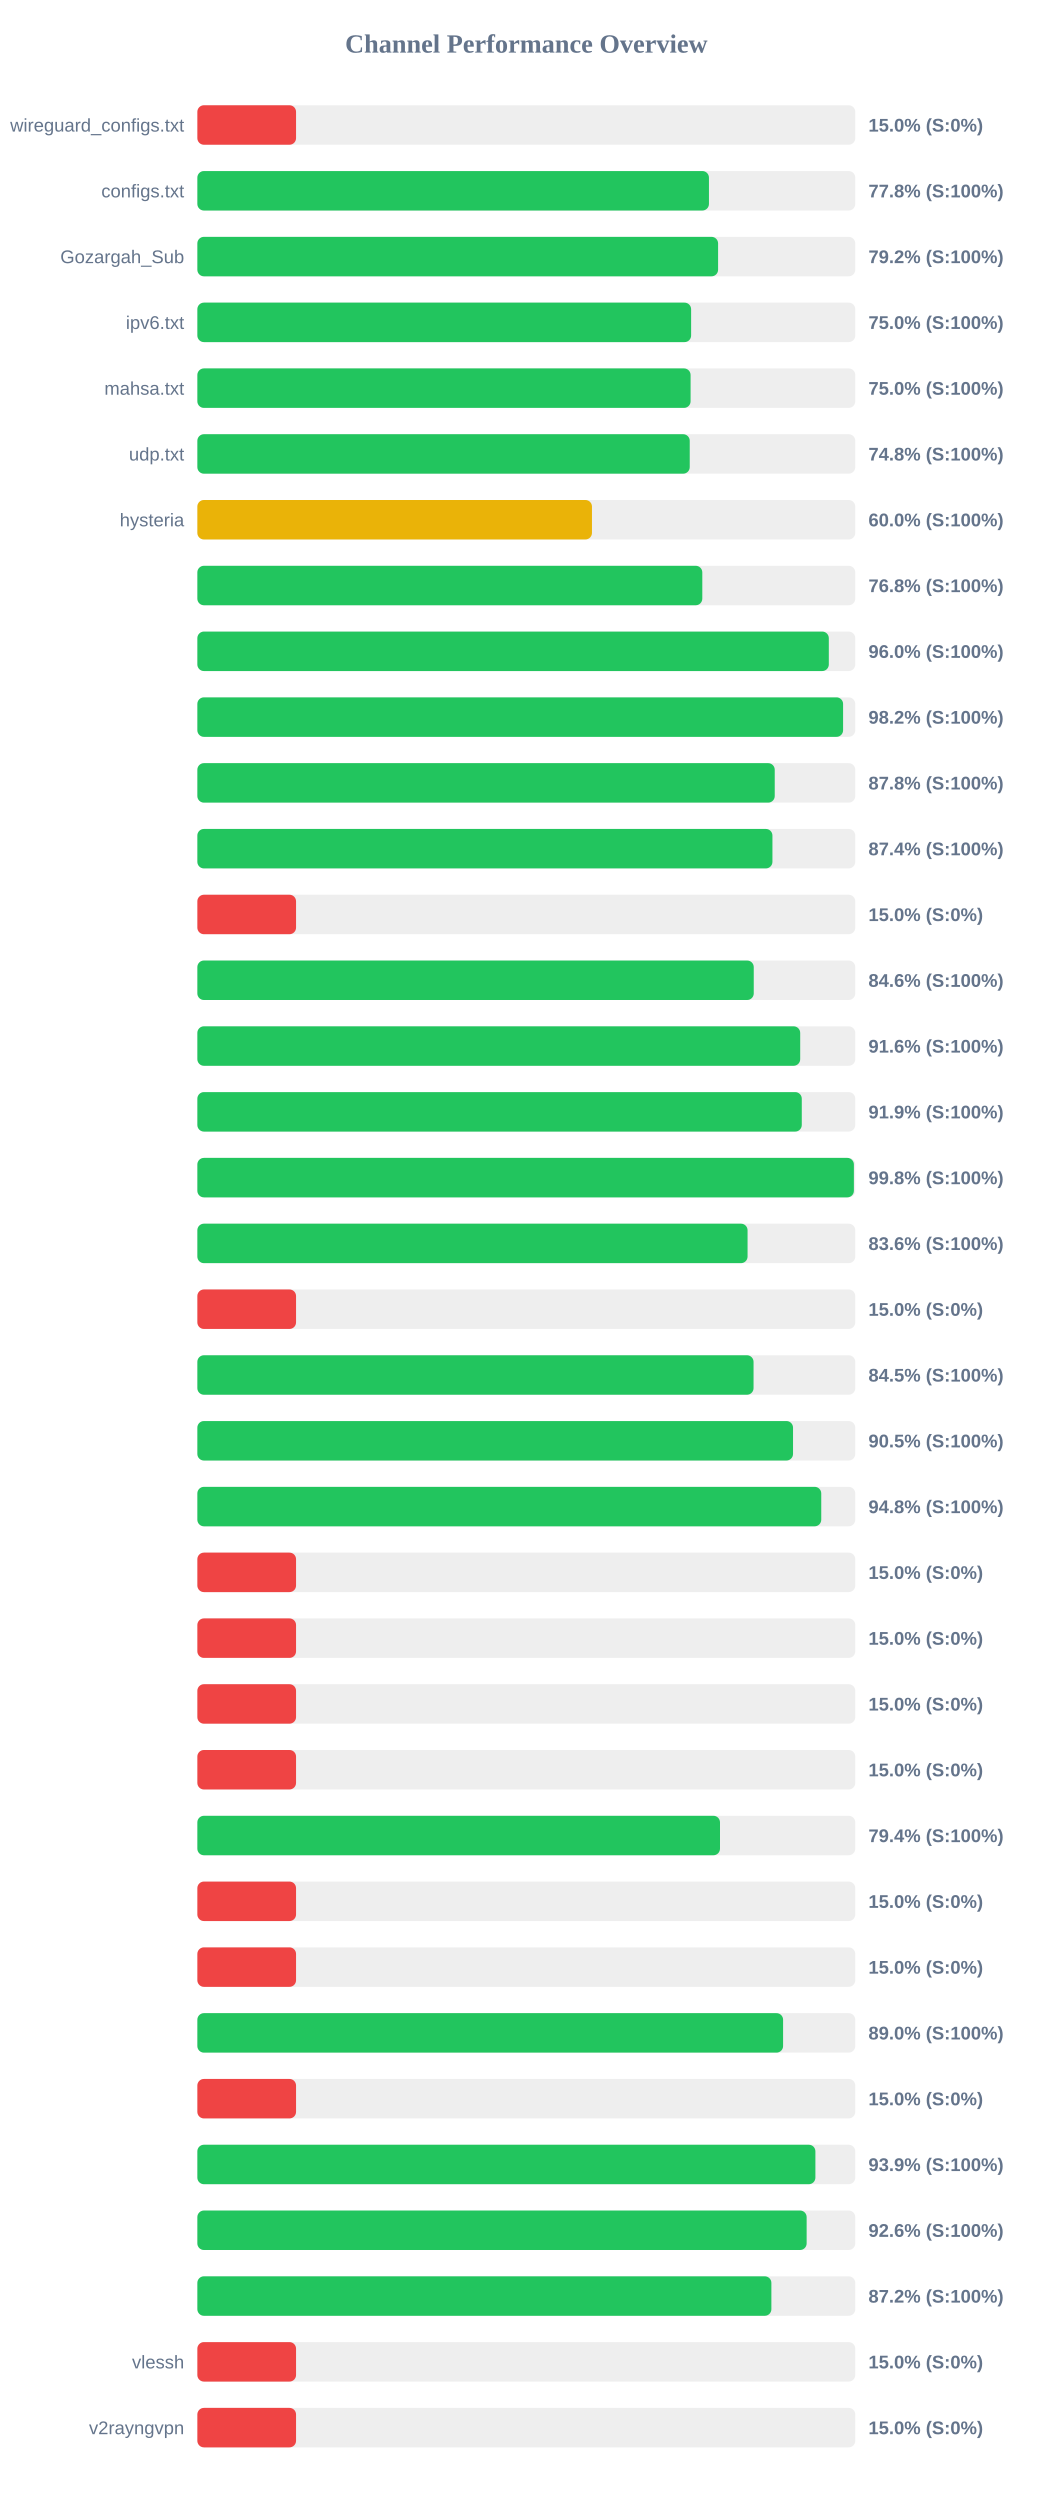
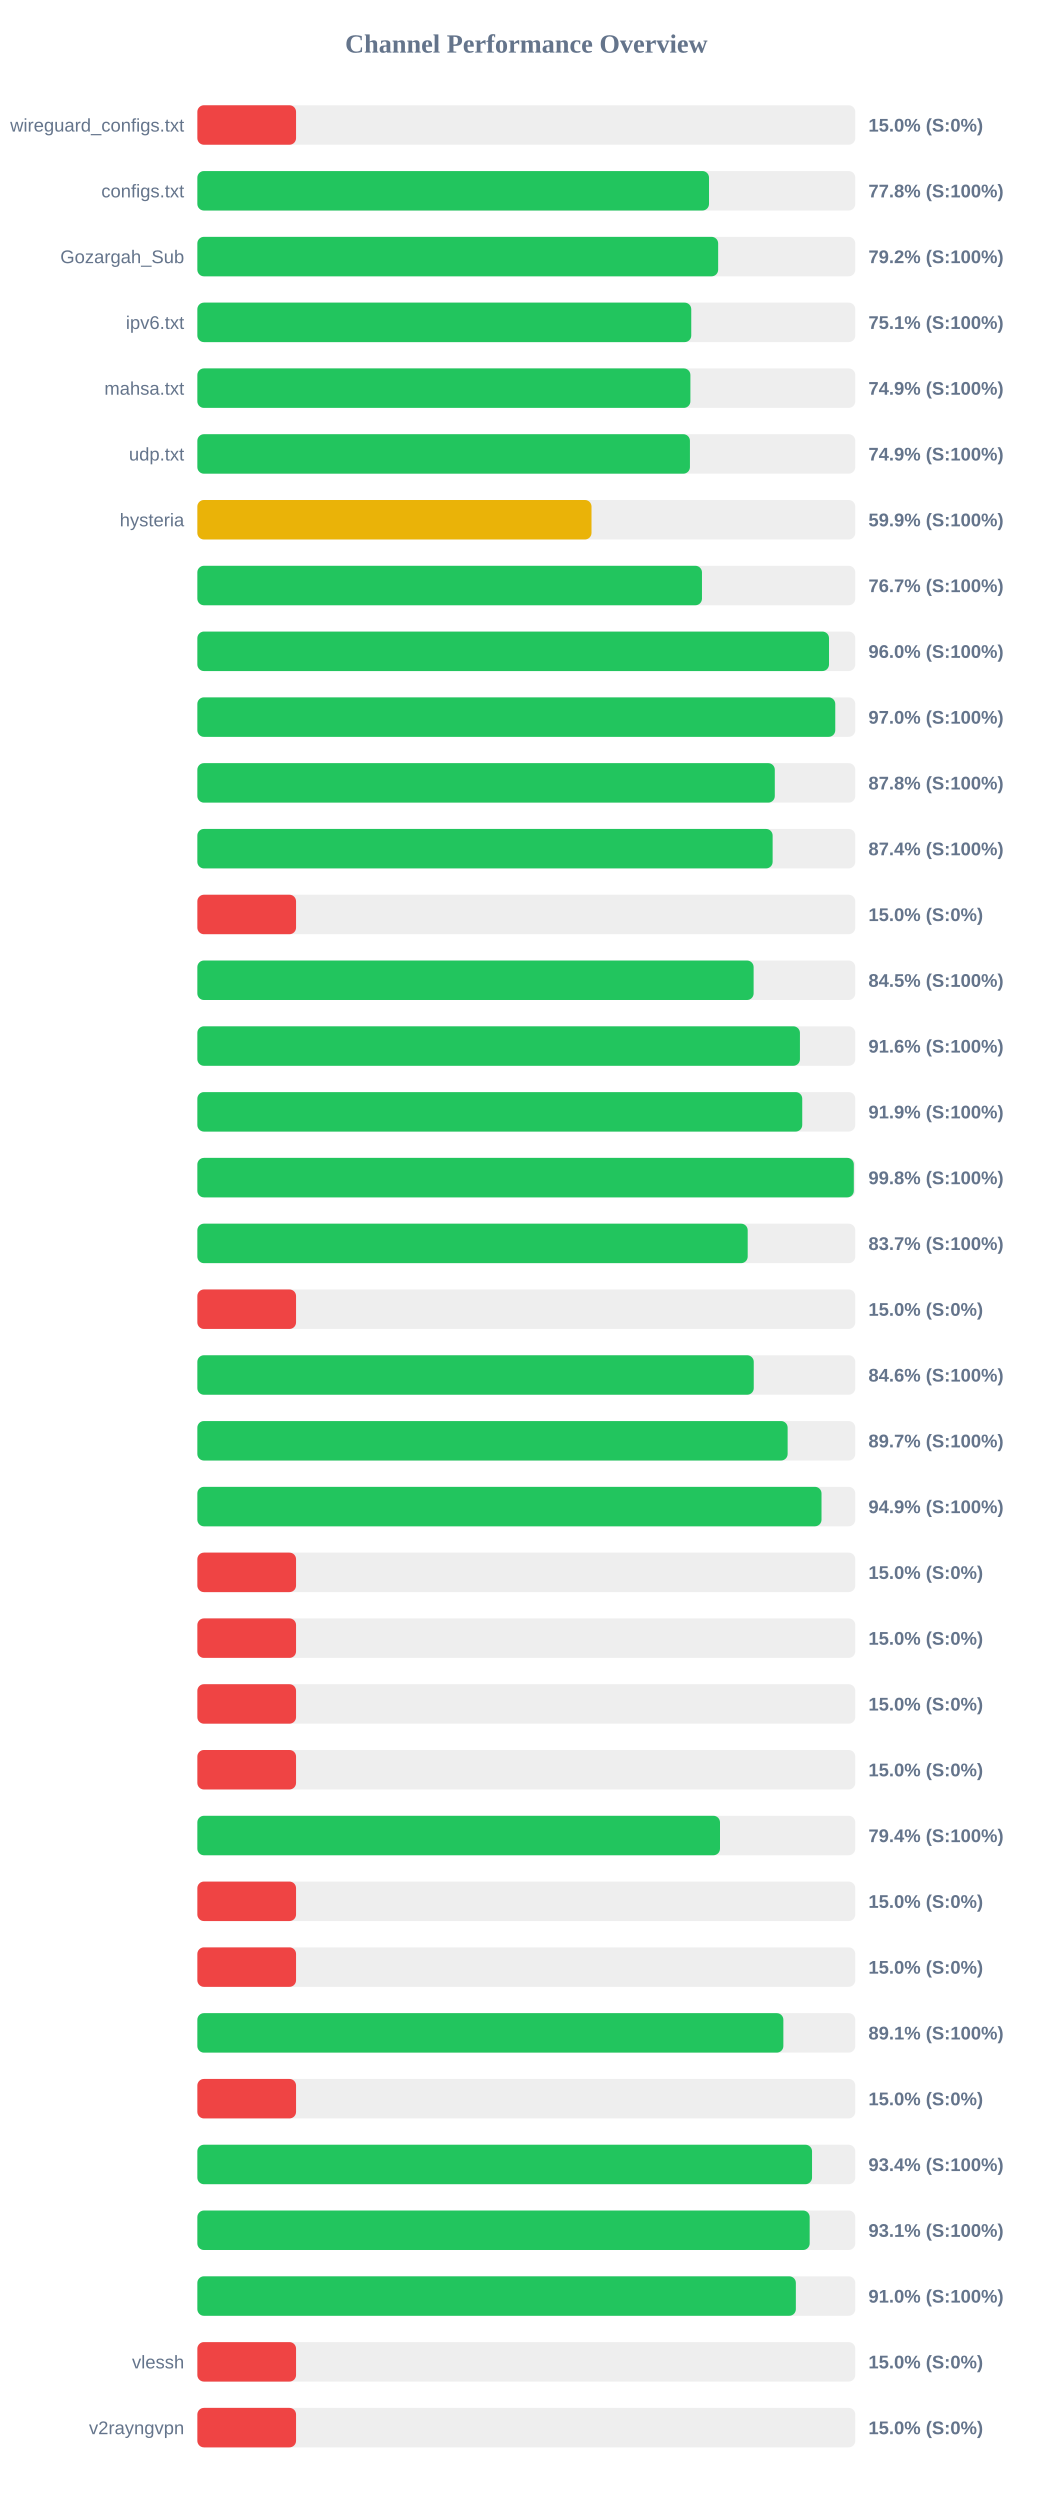
<svg xmlns="http://www.w3.org/2000/svg" width="800" height="1900" version="1.1">
  <style>
        .row { font: 14px Arial; fill: #64748b; }
        .score { font: bold 14px Arial; fill: #64748b; }
    </style>
  <text x="400" y="40" text-anchor="middle" font-size="20px" font-weight="bold" fill="#64748b">Channel Performance Overview</text>
  <rect x="150" y="80" width="500" height="30" fill="#eee" rx="5" />
  <rect x="150" y="80" width="75.0" height="30" fill="#ef4444" rx="5" />
  <text x="140" y="100" text-anchor="end" class="row">wireguard_configs.txt</text>
  <text x="660" y="100" text-anchor="start" class="score">15.0% (S:0%)</text>
  <rect x="150" y="130" width="500" height="30" fill="#eee" rx="5" />
-   <rect x="150" y="130" width="388.8" height="30" fill="#22c55e" rx="5" />
+   <rect x="150" y="130" width="388.85" height="30" fill="#22c55e" rx="5" />
  <text x="140" y="150" text-anchor="end" class="row">configs.txt</text>
  <text x="660" y="150" text-anchor="start" class="score">77.8% (S:100%)</text>
  <rect x="150" y="180" width="500" height="30" fill="#eee" rx="5" />
-   <rect x="150" y="180" width="395.75" height="30" fill="#22c55e" rx="5" />
+   <rect x="150" y="180" width="395.8" height="30" fill="#22c55e" rx="5" />
  <text x="140" y="200" text-anchor="end" class="row">Gozargah_Sub</text>
  <text x="660" y="200" text-anchor="start" class="score">79.2% (S:100%)</text>
  <rect x="150" y="230" width="500" height="30" fill="#eee" rx="5" />
-   <rect x="150" y="230" width="375.25" height="30" fill="#22c55e" rx="5" />
+   <rect x="150" y="230" width="375.35" height="30" fill="#22c55e" rx="5" />
  <text x="140" y="250" text-anchor="end" class="row">ipv6.txt</text>
-   <text x="660" y="250" text-anchor="start" class="score">75.0% (S:100%)</text>
+   <text x="660" y="250" text-anchor="start" class="score">75.1% (S:100%)</text>
  <rect x="150" y="280" width="500" height="30" fill="#eee" rx="5" />
-   <rect x="150" y="280" width="374.85" height="30" fill="#22c55e" rx="5" />
+   <rect x="150" y="280" width="374.7" height="30" fill="#22c55e" rx="5" />
  <text x="140" y="300" text-anchor="end" class="row">mahsa.txt</text>
-   <text x="660" y="300" text-anchor="start" class="score">75.0% (S:100%)</text>
+   <text x="660" y="300" text-anchor="start" class="score">74.9% (S:100%)</text>
  <rect x="150" y="330" width="500" height="30" fill="#eee" rx="5" />
-   <rect x="150" y="330" width="374.2" height="30" fill="#22c55e" rx="5" />
+   <rect x="150" y="330" width="374.35" height="30" fill="#22c55e" rx="5" />
  <text x="140" y="350" text-anchor="end" class="row">udp.txt</text>
-   <text x="660" y="350" text-anchor="start" class="score">74.8% (S:100%)</text>
+   <text x="660" y="350" text-anchor="start" class="score">74.9% (S:100%)</text>
  <rect x="150" y="380" width="500" height="30" fill="#eee" rx="5" />
-   <rect x="150" y="380" width="299.9" height="30" fill="#eab308" rx="5" />
+   <rect x="150" y="380" width="299.55" height="30" fill="#eab308" rx="5" />
  <text x="140" y="400" text-anchor="end" class="row">hysteria</text>
-   <text x="660" y="400" text-anchor="start" class="score">60.0% (S:100%)</text>
+   <text x="660" y="400" text-anchor="start" class="score">59.9% (S:100%)</text>
  <rect x="150" y="430" width="500" height="30" fill="#eee" rx="5" />
-   <rect x="150" y="430" width="383.75" height="30" fill="#22c55e" rx="5" />
+   <rect x="150" y="430" width="383.5" height="30" fill="#22c55e" rx="5" />
  <text x="140" y="450" text-anchor="end" class="row" />
-   <text x="660" y="450" text-anchor="start" class="score">76.8% (S:100%)</text>
+   <text x="660" y="450" text-anchor="start" class="score">76.7% (S:100%)</text>
  <rect x="150" y="480" width="500" height="30" fill="#eee" rx="5" />
-   <rect x="150" y="480" width="479.9" height="30" fill="#22c55e" rx="5" />
+   <rect x="150" y="480" width="480.05" height="30" fill="#22c55e" rx="5" />
  <text x="140" y="500" text-anchor="end" class="row" />
  <text x="660" y="500" text-anchor="start" class="score">96.0% (S:100%)</text>
  <rect x="150" y="530" width="500" height="30" fill="#eee" rx="5" />
-   <rect x="150" y="530" width="490.75" height="30" fill="#22c55e" rx="5" />
+   <rect x="150" y="530" width="484.8" height="30" fill="#22c55e" rx="5" />
  <text x="140" y="550" text-anchor="end" class="row" />
-   <text x="660" y="550" text-anchor="start" class="score">98.2% (S:100%)</text>
+   <text x="660" y="550" text-anchor="start" class="score">97.0% (S:100%)</text>
  <rect x="150" y="580" width="500" height="30" fill="#eee" rx="5" />
-   <rect x="150" y="580" width="438.8" height="30" fill="#22c55e" rx="5" />
+   <rect x="150" y="580" width="438.85" height="30" fill="#22c55e" rx="5" />
  <text x="140" y="600" text-anchor="end" class="row" />
  <text x="660" y="600" text-anchor="start" class="score">87.8% (S:100%)</text>
  <rect x="150" y="630" width="500" height="30" fill="#eee" rx="5" />
-   <rect x="150" y="630" width="437.05" height="30" fill="#22c55e" rx="5" />
+   <rect x="150" y="630" width="437.2" height="30" fill="#22c55e" rx="5" />
  <text x="140" y="650" text-anchor="end" class="row" />
  <text x="660" y="650" text-anchor="start" class="score">87.4% (S:100%)</text>
  <rect x="150" y="680" width="500" height="30" fill="#eee" rx="5" />
  <rect x="150" y="680" width="75.0" height="30" fill="#ef4444" rx="5" />
  <text x="140" y="700" text-anchor="end" class="row" />
  <text x="660" y="700" text-anchor="start" class="score">15.0% (S:0%)</text>
  <rect x="150" y="730" width="500" height="30" fill="#eee" rx="5" />
-   <rect x="150" y="730" width="422.85" height="30" fill="#22c55e" rx="5" />
+   <rect x="150" y="730" width="422.75" height="30" fill="#22c55e" rx="5" />
  <text x="140" y="750" text-anchor="end" class="row" />
-   <text x="660" y="750" text-anchor="start" class="score">84.6% (S:100%)</text>
+   <text x="660" y="750" text-anchor="start" class="score">84.5% (S:100%)</text>
  <rect x="150" y="780" width="500" height="30" fill="#eee" rx="5" />
-   <rect x="150" y="780" width="458.15" height="30" fill="#22c55e" rx="5" />
+   <rect x="150" y="780" width="457.95" height="30" fill="#22c55e" rx="5" />
  <text x="140" y="800" text-anchor="end" class="row" />
  <text x="660" y="800" text-anchor="start" class="score">91.6% (S:100%)</text>
  <rect x="150" y="830" width="500" height="30" fill="#eee" rx="5" />
-   <rect x="150" y="830" width="459.35" height="30" fill="#22c55e" rx="5" />
+   <rect x="150" y="830" width="459.7" height="30" fill="#22c55e" rx="5" />
  <text x="140" y="850" text-anchor="end" class="row" />
  <text x="660" y="850" text-anchor="start" class="score">91.9% (S:100%)</text>
  <rect x="150" y="880" width="500" height="30" fill="#eee" rx="5" />
-   <rect x="150" y="880" width="498.95" height="30" fill="#22c55e" rx="5" />
+   <rect x="150" y="880" width="498.9" height="30" fill="#22c55e" rx="5" />
  <text x="140" y="900" text-anchor="end" class="row" />
  <text x="660" y="900" text-anchor="start" class="score">99.8% (S:100%)</text>
  <rect x="150" y="930" width="500" height="30" fill="#eee" rx="5" />
-   <rect x="150" y="930" width="418.15" height="30" fill="#22c55e" rx="5" />
+   <rect x="150" y="930" width="418.25" height="30" fill="#22c55e" rx="5" />
  <text x="140" y="950" text-anchor="end" class="row" />
-   <text x="660" y="950" text-anchor="start" class="score">83.6% (S:100%)</text>
+   <text x="660" y="950" text-anchor="start" class="score">83.7% (S:100%)</text>
  <rect x="150" y="980" width="500" height="30" fill="#eee" rx="5" />
  <rect x="150" y="980" width="75.0" height="30" fill="#ef4444" rx="5" />
  <text x="140" y="1000" text-anchor="end" class="row" />
  <text x="660" y="1000" text-anchor="start" class="score">15.0% (S:0%)</text>
  <rect x="150" y="1030" width="500" height="30" fill="#eee" rx="5" />
-   <rect x="150" y="1030" width="422.7" height="30" fill="#22c55e" rx="5" />
+   <rect x="150" y="1030" width="422.85" height="30" fill="#22c55e" rx="5" />
  <text x="140" y="1050" text-anchor="end" class="row" />
-   <text x="660" y="1050" text-anchor="start" class="score">84.5% (S:100%)</text>
+   <text x="660" y="1050" text-anchor="start" class="score">84.6% (S:100%)</text>
  <rect x="150" y="1080" width="500" height="30" fill="#eee" rx="5" />
-   <rect x="150" y="1080" width="452.7" height="30" fill="#22c55e" rx="5" />
+   <rect x="150" y="1080" width="448.6" height="30" fill="#22c55e" rx="5" />
  <text x="140" y="1100" text-anchor="end" class="row" />
-   <text x="660" y="1100" text-anchor="start" class="score">90.5% (S:100%)</text>
+   <text x="660" y="1100" text-anchor="start" class="score">89.7% (S:100%)</text>
  <rect x="150" y="1130" width="500" height="30" fill="#eee" rx="5" />
-   <rect x="150" y="1130" width="474.15" height="30" fill="#22c55e" rx="5" />
+   <rect x="150" y="1130" width="474.35" height="30" fill="#22c55e" rx="5" />
  <text x="140" y="1150" text-anchor="end" class="row" />
-   <text x="660" y="1150" text-anchor="start" class="score">94.8% (S:100%)</text>
+   <text x="660" y="1150" text-anchor="start" class="score">94.9% (S:100%)</text>
  <rect x="150" y="1180" width="500" height="30" fill="#eee" rx="5" />
  <rect x="150" y="1180" width="75.0" height="30" fill="#ef4444" rx="5" />
  <text x="140" y="1200" text-anchor="end" class="row" />
  <text x="660" y="1200" text-anchor="start" class="score">15.0% (S:0%)</text>
  <rect x="150" y="1230" width="500" height="30" fill="#eee" rx="5" />
  <rect x="150" y="1230" width="75.0" height="30" fill="#ef4444" rx="5" />
  <text x="140" y="1250" text-anchor="end" class="row" />
  <text x="660" y="1250" text-anchor="start" class="score">15.0% (S:0%)</text>
  <rect x="150" y="1280" width="500" height="30" fill="#eee" rx="5" />
  <rect x="150" y="1280" width="75.0" height="30" fill="#ef4444" rx="5" />
  <text x="140" y="1300" text-anchor="end" class="row" />
  <text x="660" y="1300" text-anchor="start" class="score">15.0% (S:0%)</text>
  <rect x="150" y="1330" width="500" height="30" fill="#eee" rx="5" />
  <rect x="150" y="1330" width="75.0" height="30" fill="#ef4444" rx="5" />
  <text x="140" y="1350" text-anchor="end" class="row" />
  <text x="660" y="1350" text-anchor="start" class="score">15.0% (S:0%)</text>
  <rect x="150" y="1380" width="500" height="30" fill="#eee" rx="5" />
  <rect x="150" y="1380" width="397.2" height="30" fill="#22c55e" rx="5" />
  <text x="140" y="1400" text-anchor="end" class="row" />
  <text x="660" y="1400" text-anchor="start" class="score">79.4% (S:100%)</text>
  <rect x="150" y="1430" width="500" height="30" fill="#eee" rx="5" />
  <rect x="150" y="1430" width="75.0" height="30" fill="#ef4444" rx="5" />
  <text x="140" y="1450" text-anchor="end" class="row" />
  <text x="660" y="1450" text-anchor="start" class="score">15.0% (S:0%)</text>
  <rect x="150" y="1480" width="500" height="30" fill="#eee" rx="5" />
  <rect x="150" y="1480" width="75.0" height="30" fill="#ef4444" rx="5" />
  <text x="140" y="1500" text-anchor="end" class="row" />
  <text x="660" y="1500" text-anchor="start" class="score">15.0% (S:0%)</text>
  <rect x="150" y="1530" width="500" height="30" fill="#eee" rx="5" />
-   <rect x="150" y="1530" width="445.15" height="30" fill="#22c55e" rx="5" />
+   <rect x="150" y="1530" width="445.35" height="30" fill="#22c55e" rx="5" />
  <text x="140" y="1550" text-anchor="end" class="row" />
-   <text x="660" y="1550" text-anchor="start" class="score">89.0% (S:100%)</text>
+   <text x="660" y="1550" text-anchor="start" class="score">89.1% (S:100%)</text>
  <rect x="150" y="1580" width="500" height="30" fill="#eee" rx="5" />
  <rect x="150" y="1580" width="75.0" height="30" fill="#ef4444" rx="5" />
  <text x="140" y="1600" text-anchor="end" class="row" />
  <text x="660" y="1600" text-anchor="start" class="score">15.0% (S:0%)</text>
  <rect x="150" y="1630" width="500" height="30" fill="#eee" rx="5" />
-   <rect x="150" y="1630" width="469.7" height="30" fill="#22c55e" rx="5" />
+   <rect x="150" y="1630" width="467.15" height="30" fill="#22c55e" rx="5" />
  <text x="140" y="1650" text-anchor="end" class="row" />
-   <text x="660" y="1650" text-anchor="start" class="score">93.9% (S:100%)</text>
+   <text x="660" y="1650" text-anchor="start" class="score">93.4% (S:100%)</text>
  <rect x="150" y="1680" width="500" height="30" fill="#eee" rx="5" />
-   <rect x="150" y="1680" width="463.05" height="30" fill="#22c55e" rx="5" />
+   <rect x="150" y="1680" width="465.35" height="30" fill="#22c55e" rx="5" />
  <text x="140" y="1700" text-anchor="end" class="row" />
-   <text x="660" y="1700" text-anchor="start" class="score">92.6% (S:100%)</text>
+   <text x="660" y="1700" text-anchor="start" class="score">93.1% (S:100%)</text>
  <rect x="150" y="1730" width="500" height="30" fill="#eee" rx="5" />
-   <rect x="150" y="1730" width="436.25" height="30" fill="#22c55e" rx="5" />
+   <rect x="150" y="1730" width="454.85" height="30" fill="#22c55e" rx="5" />
  <text x="140" y="1750" text-anchor="end" class="row" />
-   <text x="660" y="1750" text-anchor="start" class="score">87.2% (S:100%)</text>
+   <text x="660" y="1750" text-anchor="start" class="score">91.0% (S:100%)</text>
  <rect x="150" y="1780" width="500" height="30" fill="#eee" rx="5" />
  <rect x="150" y="1780" width="75.0" height="30" fill="#ef4444" rx="5" />
  <text x="140" y="1800" text-anchor="end" class="row">vlessh</text>
  <text x="660" y="1800" text-anchor="start" class="score">15.0% (S:0%)</text>
  <rect x="150" y="1830" width="500" height="30" fill="#eee" rx="5" />
  <rect x="150" y="1830" width="75.0" height="30" fill="#ef4444" rx="5" />
  <text x="140" y="1850" text-anchor="end" class="row">v2rayngvpn</text>
  <text x="660" y="1850" text-anchor="start" class="score">15.0% (S:0%)</text>
</svg>
